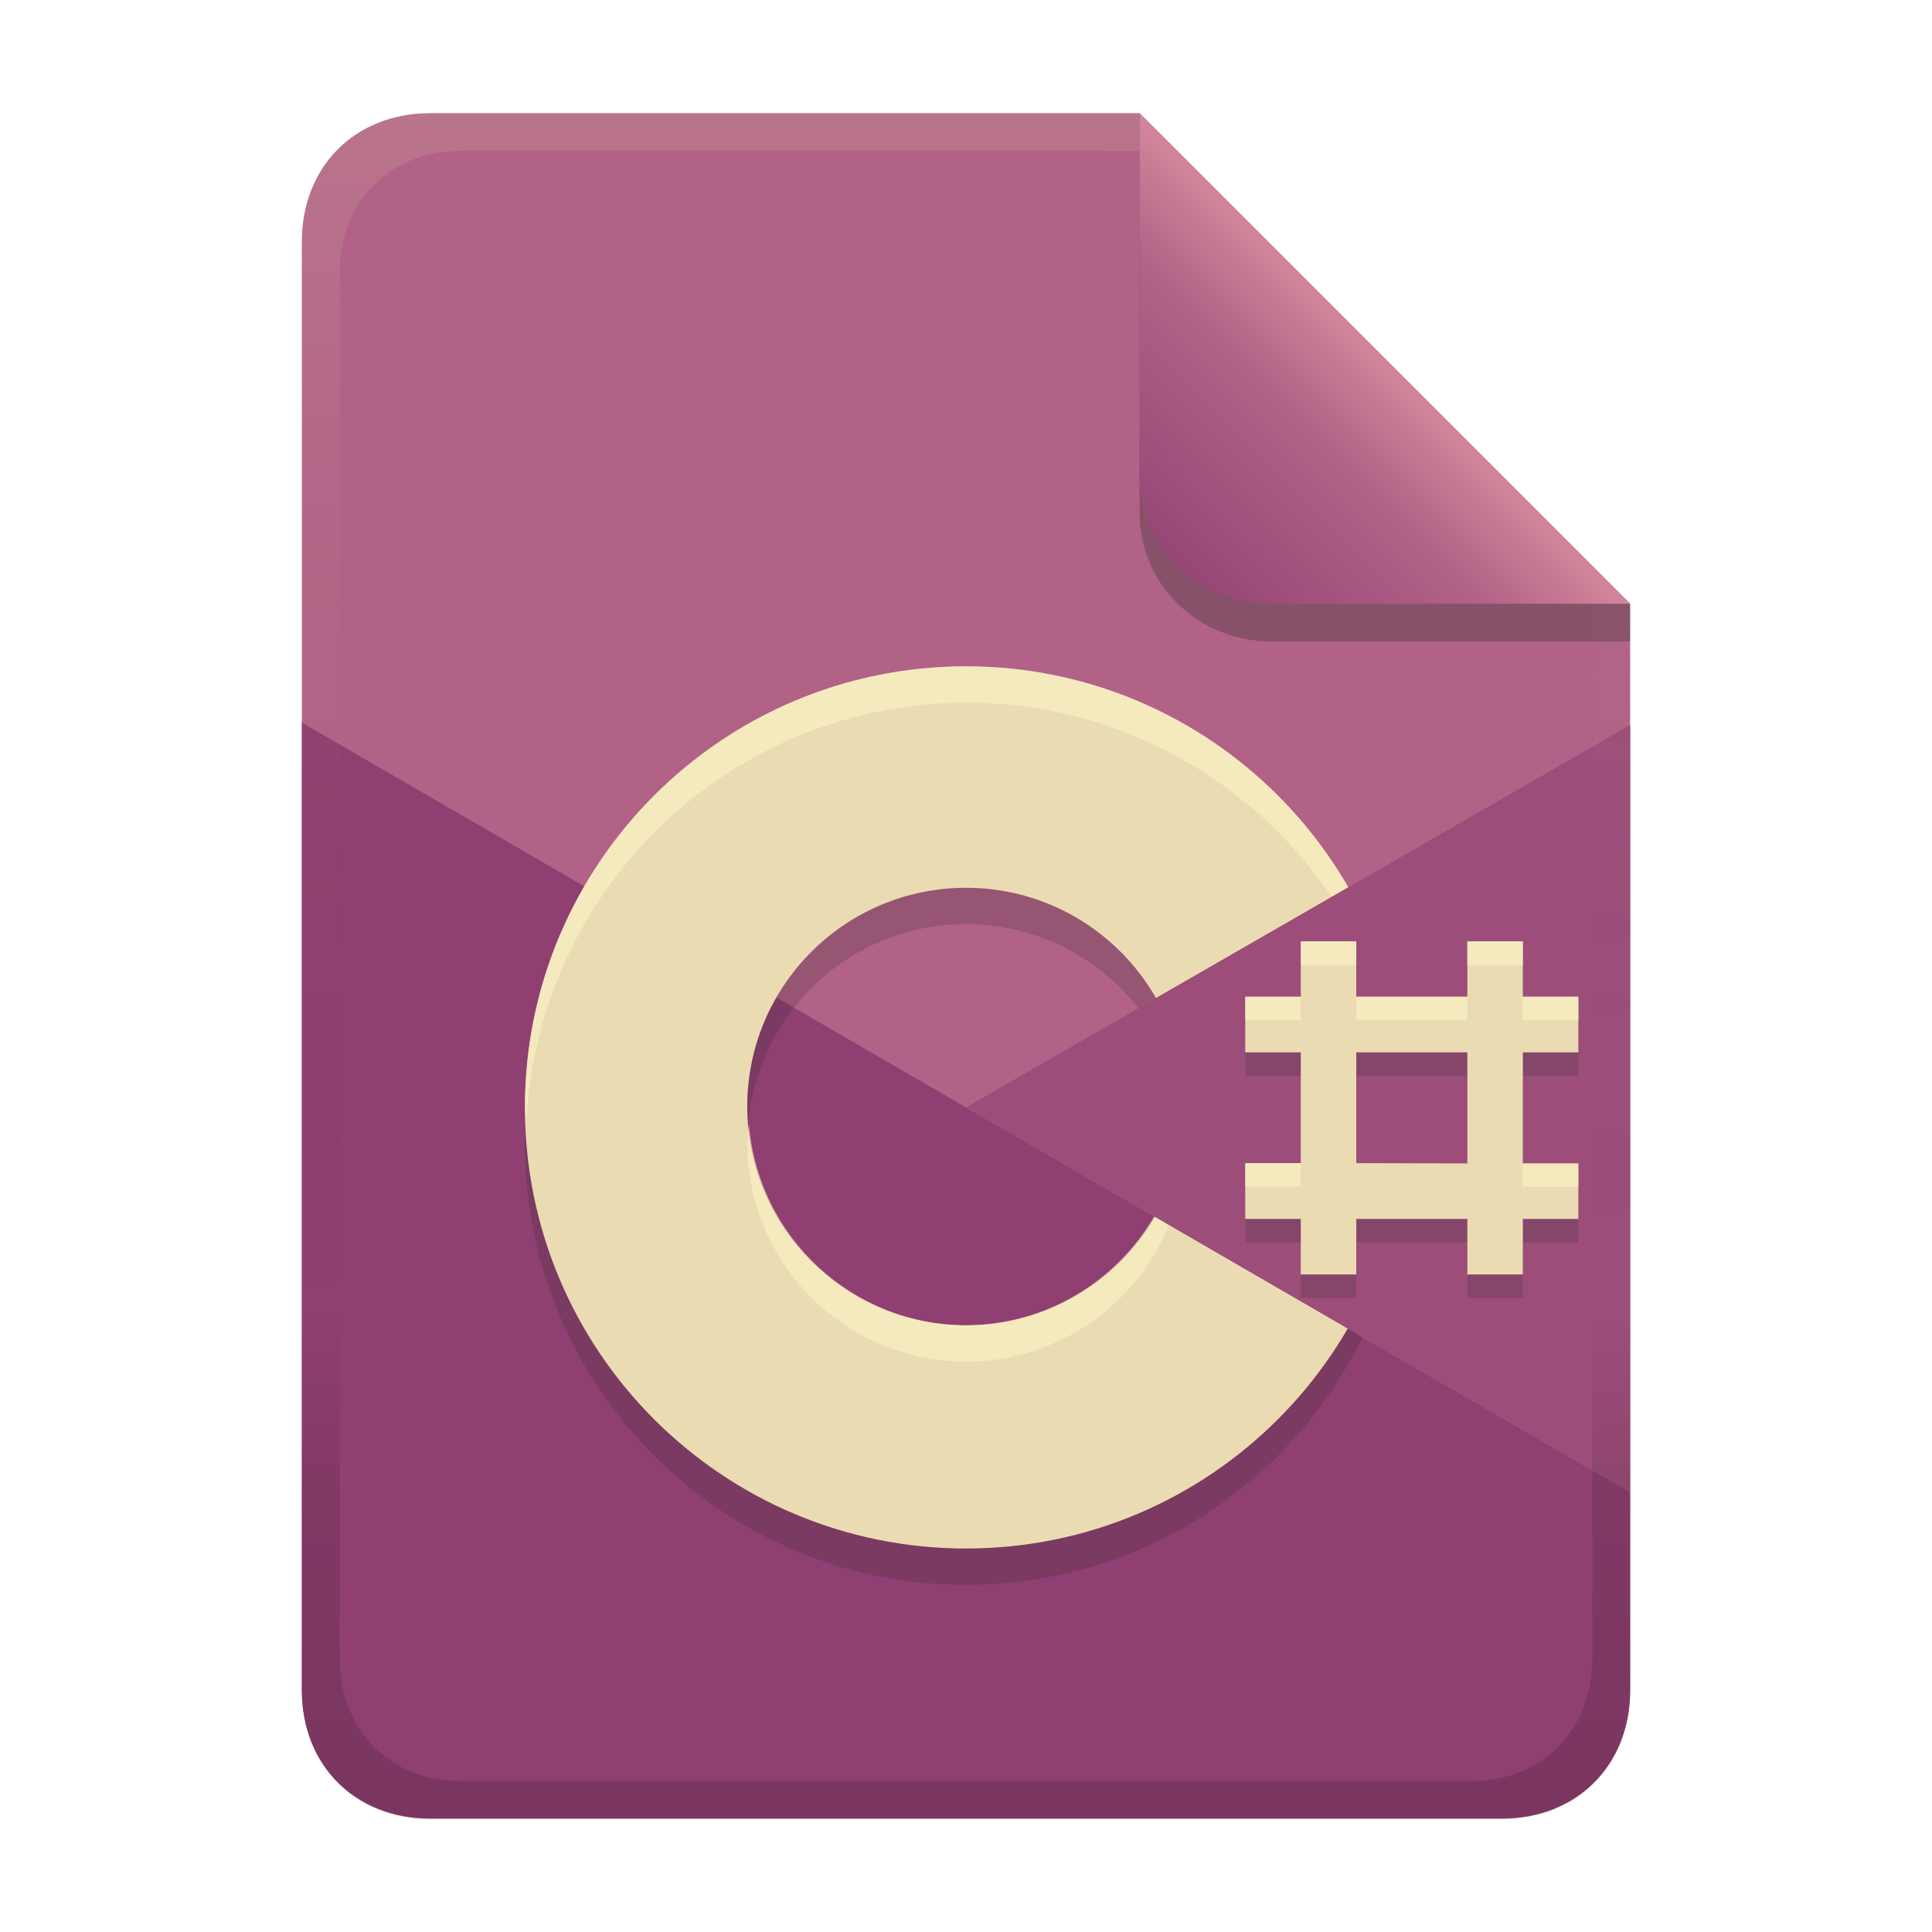
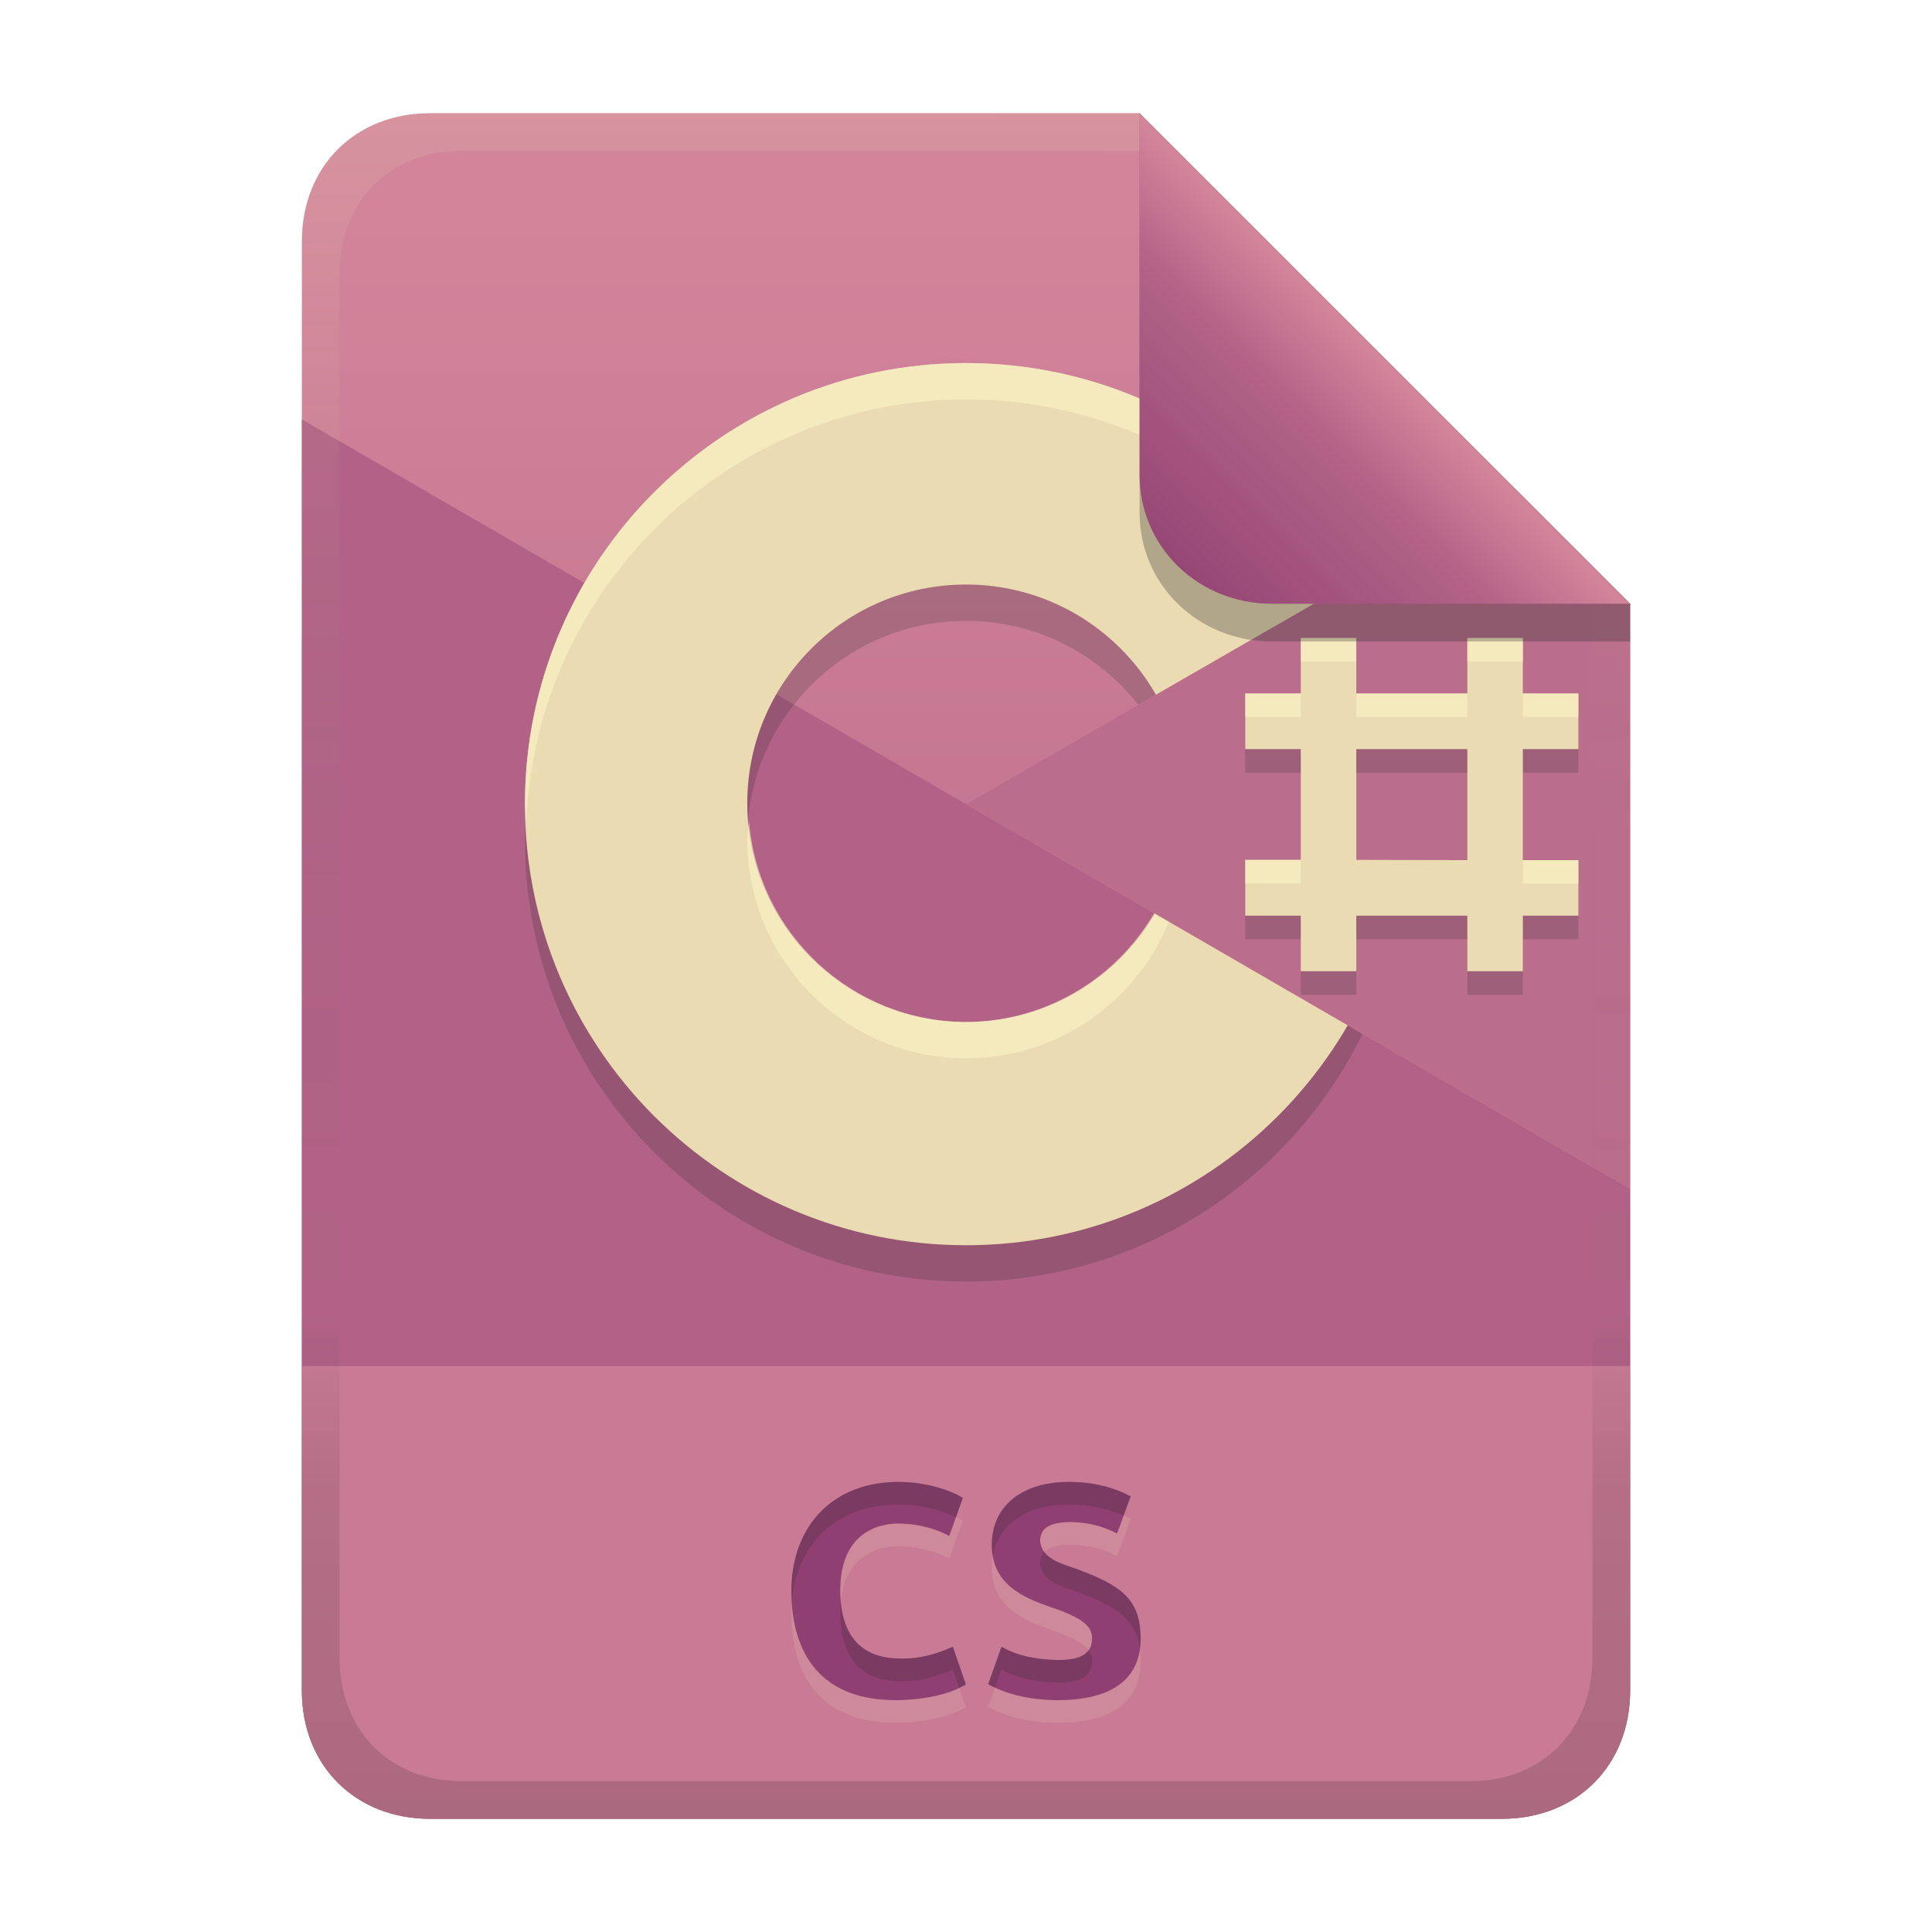
<svg xmlns="http://www.w3.org/2000/svg" width="256" height="256" version="1.1" viewBox="0 0 256 256">
  <defs>
    <linearGradient id="linearGradient14-5" x1="128" x2="128" y1="15.001" y2="241" gradientTransform="translate(0,4.8e-4)" gradientUnits="userSpaceOnUse">
      <stop stop-color="#ebdbb2" stop-opacity=".15" offset="0" />
      <stop stop-color="#ebdbb2" stop-opacity=".05" offset=".2" />
      <stop stop-opacity="0" offset=".704" />
      <stop stop-opacity=".1" offset=".805" />
      <stop stop-opacity=".15" offset="1" />
    </linearGradient>
-     <linearGradient id="linearGradient7-6-0-9" x1="186" x2="156" y1="45.006" y2="75.012" gradientTransform="matrix(1.0833,0,0,1.0833,-17.997,-1.2502)" gradientUnits="userSpaceOnUse">
+     <linearGradient id="linearGradient7-6-0-9" x1="186" x2="156" y1="45.006" y2="75.012" gradientTransform="matrix(1.0833,0,0,1.0833,-17.996,-1.2502)" gradientUnits="userSpaceOnUse">
      <stop stop-color="#d3869b" offset="0" />
      <stop stop-color="#b16286" offset=".303" />
      <stop stop-color="#8f3f71" offset="1" />
    </linearGradient>
+     <linearGradient id="linearGradient25" x1="86.599" x2="86.599" y1="15.001" y2="241" gradientUnits="userSpaceOnUse">
+       <stop stop-color="#d3869b" offset="0" />
+       <stop stop-color="#b16286" offset="1" />
+     </linearGradient>
  </defs>
-   <path d="m57 15c-9.939 0-17 7.059-17 17v192c0 9.939 7.059 17 17 17h142c9.941 0 17-7.061 17-17v-144l-64.999-64.999z" fill="#b16286" stroke-linecap="round" stroke-linejoin="round" stroke-miterlimit="0" style="paint-order:markers fill stroke" />
-   <path d="m40 95.753v128.16c0 9.939 7.059 17 17 17h142c9.941 0 17-7.061 17-17v-26.195z" fill="#8f3f71" style="paint-order:markers fill stroke" />
-   <path d="m128 93.107a58.447 58.447 0 0 0-58.445 58.447 58.447 58.447 0 0 0 58.445 58.445 58.447 58.447 0 0 0 58.447-58.445 58.447 58.447 0 0 0-58.447-58.447zm0 29.344a28.987 28.987 0 0 1 28.986 28.986 28.987 28.987 0 0 1-28.986 28.986 28.987 28.987 0 0 1-28.986-28.986 28.987 28.987 0 0 1 28.986-28.986z" fill="#282828" opacity=".2" style="paint-order:markers fill stroke" />
-   <path d="m128 88.293a58.447 58.447 0 0 0-58.445 58.447 58.447 58.447 0 0 0 58.445 58.445 58.447 58.447 0 0 0 58.447-58.445 58.447 58.447 0 0 0-58.447-58.447zm0 29.344a28.987 28.987 0 0 1 28.986 28.986 28.987 28.987 0 0 1-28.986 28.986 28.987 28.987 0 0 1-28.986-28.986 28.987 28.987 0 0 1 28.986-28.986z" fill="#ebdbb2" style="paint-order:markers fill stroke" />
-   <path d="m128 88.293a58.447 58.447 0 0 0-58.443 58.447 58.447 58.447 0 0 0 0.172 2.397 58.447 58.447 0 0 1 58.271-56.029 58.447 58.447 0 0 1 58.344 55.117 58.447 58.447 0 0 0 0.105-1.484 58.447 58.447 0 0 0-58.449-58.447zm-28.748 60.738a28.987 28.987 0 0 0-0.238 2.406 28.987 28.987 0 0 0 28.986 28.986 28.987 28.987 0 0 0 28.986-28.986 28.987 28.987 0 0 0-0.236-2.406 28.987 28.987 0 0 1-28.75 26.578 28.987 28.987 0 0 1-28.748-26.578z" fill="#fbf1c7" opacity=".6" style="paint-order:markers fill stroke" />
-   <path d="m216 96.073-87.993 50.664 87.993 50.977z" fill="#b16286" style="paint-order:markers fill stroke" />
-   <path d="m216 96.073-87.993 50.664 87.993 50.977z" fill="#8f3f71" opacity=".6" style="paint-order:markers fill stroke" />
-   <path d="m194.43 127.86v7.338h-14.715v-7.338h-7.356v7.338h-7.358v7.376h7.358v14.676h-7.358v7.395h7.358v7.357h7.356l7.4e-4 -7.357h14.715v7.357h7.356v-7.357h7.358v-7.357h-7.358v-14.714h7.358v-7.376h-7.358v-7.338zm0 29.428v-14.714h-14.715v14.676z" clip-rule="evenodd" fill="#282828" fill-rule="evenodd" opacity=".2" stroke-width="7.357" />
-   <path d="m194.43 124.73v7.338h-14.715v-7.338h-7.356v7.338h-7.358v7.376h7.358v14.676h-7.358v7.395h7.358v7.357h7.356l7.4e-4 -7.357h14.715v7.357h7.356v-7.357h7.358v-7.357h-7.358v-14.714h7.358v-7.376h-7.358v-7.338zm0 29.428v-14.714h-14.715v14.676z" clip-rule="evenodd" fill="#ebdbb2" fill-rule="evenodd" stroke-width="7.357" />
-   <path d="m172.36 124.73v3.127h7.356v-3.127zm22.07 0v3.127h7.356v-3.127zm-29.428 7.338v3.127h7.357v-3.127zm14.713 0v3.127h14.715v-3.127zm22.07 0v3.127h7.357v-3.127zm-36.783 22.053v3.127h7.357v-3.127zm36.783 0.037v3.127h7.357v-3.127z" fill="#fbf1c7" opacity=".6" stroke-width="7.357" />
+   <path d="m57 15c-9.939 0-17 7.059-17 17v192c0 9.939 7.059 17 17 17h142c9.941 0 17-7.061 17-17v-144l-64.999-64.999z" fill="url(#linearGradient25)" stroke-linecap="round" stroke-linejoin="round" stroke-miterlimit="0" style="paint-order:markers fill stroke" />
+   <path d="m40 55.568v168.43c0 9.939 7.059 17 17 17h142c9.941 0 17-7.061 17-17v-66.467z" fill="#b16286" style="paint-order:markers fill stroke" />
+   <path d="m57 241c-9.939 0-17-7.059-17-17v-43h176v43c0 9.941-7.061 17-17 17z" fill="#d3869b" opacity=".7" stroke-linecap="round" stroke-linejoin="round" stroke-miterlimit="0" style="paint-order:markers fill stroke" />
+   <path d="m118.7 228.28c-11.917 0-13.84-8.776-13.84-14.44 0-8.71 5.577-14.48 14.16-14.48 3.649 0 6.894 1.079 8.56 2.12l-1.8 5.04c-1.62-0.861-3.9-1.64-6.84-1.64-1.657 0-7.6 0.576-7.6 8.84 0 7.377 4.165 9.04 7.92 9.04 2.47 0.084 4.78-0.554 7-1.56l1.72 5c-3.204 1.942-7.974 2.08-9.28 2.08zm21.52-5.32c3.233 0 4.48-0.982 4.48-2.88 0-1.533-1.026-2.649-5.68-4.2-3.463-1.222-7.6-2.955-7.6-8.2 0-5.151 4.039-8.32 10.2-8.32 3.721 0 6.411 0.944 8.2 1.92l-1.8 4.92c-1.873-0.997-3.891-1.468-6-1.52-2.919 0-4.2 0.798-4.2 2.52 0.247 2.387 2.863 3.003 4.8 3.68 5.931 2.197 8.52 4.008 8.52 9.24 0 6.759-5.97 8.16-10.92 8.16-2.076 0-6.049-0.274-9.28-2.12l1.76-4.96c2.321 1.316 4.89 1.707 7.52 1.76z" fill="#ebdbb2" opacity=".15" aria-label="CSPROJ" />
+   <path d="m118.7 225.28c-11.917 0-13.84-8.776-13.84-14.44 0-8.71 5.577-14.48 14.16-14.48 3.649 0 6.894 1.079 8.56 2.12l-1.8 5.04c-1.62-0.861-3.9-1.64-6.84-1.64-1.657 0-7.6 0.576-7.6 8.84 0 7.377 4.165 9.04 7.92 9.04 2.47 0.084 4.78-0.554 7-1.56l1.72 5c-3.204 1.942-7.974 2.08-9.28 2.08zm21.52-5.32c3.233 0 4.48-0.982 4.48-2.88 0-1.533-1.026-2.649-5.68-4.2-3.463-1.222-7.6-2.955-7.6-8.2 0-5.151 4.039-8.32 10.2-8.32 3.721 0 6.411 0.944 8.2 1.92l-1.8 4.92c-1.873-0.997-3.891-1.468-6-1.52-2.919 0-4.2 0.798-4.2 2.52 0.247 2.387 2.863 3.003 4.8 3.68 5.931 2.197 8.52 4.008 8.52 9.24 0 6.759-5.97 8.16-10.92 8.16-2.076 0-6.049-0.274-9.28-2.12l1.76-4.96c2.321 1.316 4.89 1.707 7.52 1.76z" fill="#8f3f71" aria-label="CSPROJ" />
+   <path d="m119.02 196.36c-8.583 0-14.16 5.771-14.16 14.48 0 0.44 0.04 0.923 0.066 1.395 0.647-7.806 6.05-12.875 14.094-12.875 3.107 0 5.856 0.787 7.652 1.662l0.908-2.541c-1.666-1.041-4.911-2.121-8.56-2.121zm22.6 0c-6.161 0-10.199 3.17-10.199 8.32 0 0.537 0.053 1.029 0.135 1.496 0.721-4.253 4.53-6.816 10.064-6.816 3.145 0 5.513 0.682 7.264 1.48l0.938-2.561c-1.789-0.976-4.48-1.92-8.201-1.92zm-3.239 9.287c-0.379 0.393-0.559 0.907-0.559 1.553 0.247 2.387 2.862 3.005 4.799 3.682 5.284 1.957 7.902 3.623 8.414 7.658 0.064-0.447 0.107-0.915 0.107-1.42 0-5.232-2.59-7.042-8.521-9.238-1.468-0.513-3.319-0.995-4.24-2.234zm-26.969 6.59c-0.045 0.465-0.07 0.958-0.07 1.484 0 7.377 4.165 9.039 7.92 9.039 2.47 0.084 4.78-0.554 7-1.561l0.844 2.449c0.298-0.142 0.599-0.281 0.877-0.449l-1.721-5c-2.22 1.006-4.53 1.645-7 1.561-3.481 0-7.309-1.438-7.85-7.523zm21.288 5.963-1.76 4.961c0.294 0.168 0.6 0.308 0.904 0.451l0.855-2.412c2.321 1.316 4.89 1.708 7.519 1.762 3.233 0 4.481-0.983 4.481-2.881 0-0.51-0.134-0.973-0.457-1.422-0.608 0.855-1.866 1.303-4.023 1.303-2.63-0.053-5.198-0.446-7.519-1.762z" fill="#282828" opacity=".2" />
+   <path d="m128 52.922c-32.279 0.001-58.445 26.168-58.445 58.447 0.001 32.278 26.167 58.444 58.445 58.445 32.279 0 58.446-26.166 58.447-58.445 0-32.279-26.168-58.447-58.447-58.447zm0 29.344c16.008 5.5e-4 28.985 12.978 28.986 28.986-5.5e-4 16.008-12.978 28.985-28.986 28.986-16.008-5.6e-4 -28.985-12.978-28.986-28.986 5.52e-4 -16.008 12.978-28.985 28.986-28.986z" fill="#282828" opacity=".2" style="paint-order:markers fill stroke" />
+   <path d="m128 48.108c-32.279 0.001-58.445 26.168-58.445 58.447 0.001 32.278 26.167 58.444 58.445 58.445 32.279 0 58.446-26.166 58.447-58.445 0-32.279-26.168-58.447-58.447-58.447zm0 29.344c16.008 5.5e-4 28.985 12.978 28.986 28.986-5.5e-4 16.008-12.978 28.985-28.986 28.986-16.008-5.6e-4 -28.985-12.978-28.986-28.986 5.52e-4 -16.008 12.978-28.985 28.986-28.986z" fill="#ebdbb2" style="paint-order:markers fill stroke" />
+   <path d="m128 48.108c-32.278 0.002-58.443 26.169-58.443 58.447 0.041 0.8 0.098 1.599 0.172 2.397 1.294-31.263 26.981-55.962 58.271-56.029 30.983 0.004 56.579 24.185 58.344 55.117 0.041-0.494 0.077-0.989 0.105-1.484 0-32.28-26.169-58.448-58.449-58.447zm-28.748 60.738c-0.113 0.798-0.192 1.601-0.238 2.406 5.52e-4 16.008 12.978 28.985 28.986 28.986 16.008-5.6e-4 28.985-12.978 28.986-28.986-0.045-0.805-0.124-1.608-0.236-2.406-1.248 14.971-13.727 26.507-28.75 26.578-15.022-0.072-27.5-11.608-28.748-26.578z" fill="#fbf1c7" opacity=".6" style="paint-order:markers fill stroke" />
+   <path d="m200.69 64.696-72.689 41.854 87.992 50.977v-77.529z" fill="#d3869b" style="paint-order:markers fill stroke" />
+   <path d="m200.69 64.696-72.691 41.854 87.992 50.977v-77.529z" fill="#b16286" opacity=".7" style="paint-order:markers fill stroke" />
+   <path d="m194.43 87.676v7.338h-14.715v-7.338h-7.356v7.338h-7.358v7.376h7.358v14.676h-7.358v7.395h7.358v7.357h7.356l7.4e-4 -7.357h14.715v7.357h7.356v-7.357h7.358v-7.357h-7.358v-14.714h7.358v-7.376h-7.358v-7.338zm0 29.428v-14.714h-14.715v14.676z" clip-rule="evenodd" fill="#282828" fill-rule="evenodd" opacity=".2" stroke-width="7.357" />
+   <path d="m194.43 84.546v7.338h-14.715v-7.338h-7.356v7.338h-7.358v7.376h7.358v14.676h-7.358v7.395h7.358v7.357h7.356l7.4e-4 -7.357h14.715v7.357h7.356v-7.357h7.358v-7.357h-7.358v-14.714h7.358v-7.376h-7.358v-7.338zm0 29.428v-14.714h-14.715v14.676z" clip-rule="evenodd" fill="#ebdbb2" fill-rule="evenodd" stroke-width="7.357" />
+   <path d="m172.36 84.546v3.127h7.356v-3.127zm22.07 0v3.127h7.356v-3.127zm-29.428 7.338v3.127h7.357v-3.127zm14.713 0v3.127h14.715v-3.127zm22.07 0v3.127h7.357v-3.127zm-36.783 22.053v3.127h7.357v-3.127zm36.783 0.037v3.127h7.357v-3.127z" fill="#fbf1c7" opacity=".6" stroke-width="7.357" />
  <path d="m57 15c-9.939 0-17 7.059-17 17v192c0 9.939 7.059 17 17 17h142c9.941 0 17-7.061 17-17v-144l-65-64.998zm4.033 4.99 89.967 2e-3 60 60.009v139.75c0 9.5-6.657 16.248-16.033 16.248h-133.93c-9.376 0-16.033-6.748-16.033-16.248v-183.51c0-9.501 6.659-16.25 16.033-16.25z" fill="url(#linearGradient14-5)" style="paint-order:markers fill stroke" />
  <path d="m151 15.002v52.914c0 9.652 7.864 17.084 17.518 17.084l47.482-1.34e-4v-5z" fill="#282828" opacity=".3" stroke-width="1.083" />
  <path d="m151 15.001v47.916c0 9.652 7.864 17.084 17.518 17.084l47.482-1.34e-4z" fill="url(#linearGradient7-6-0-9)" stroke-width="1.083" />
</svg>
